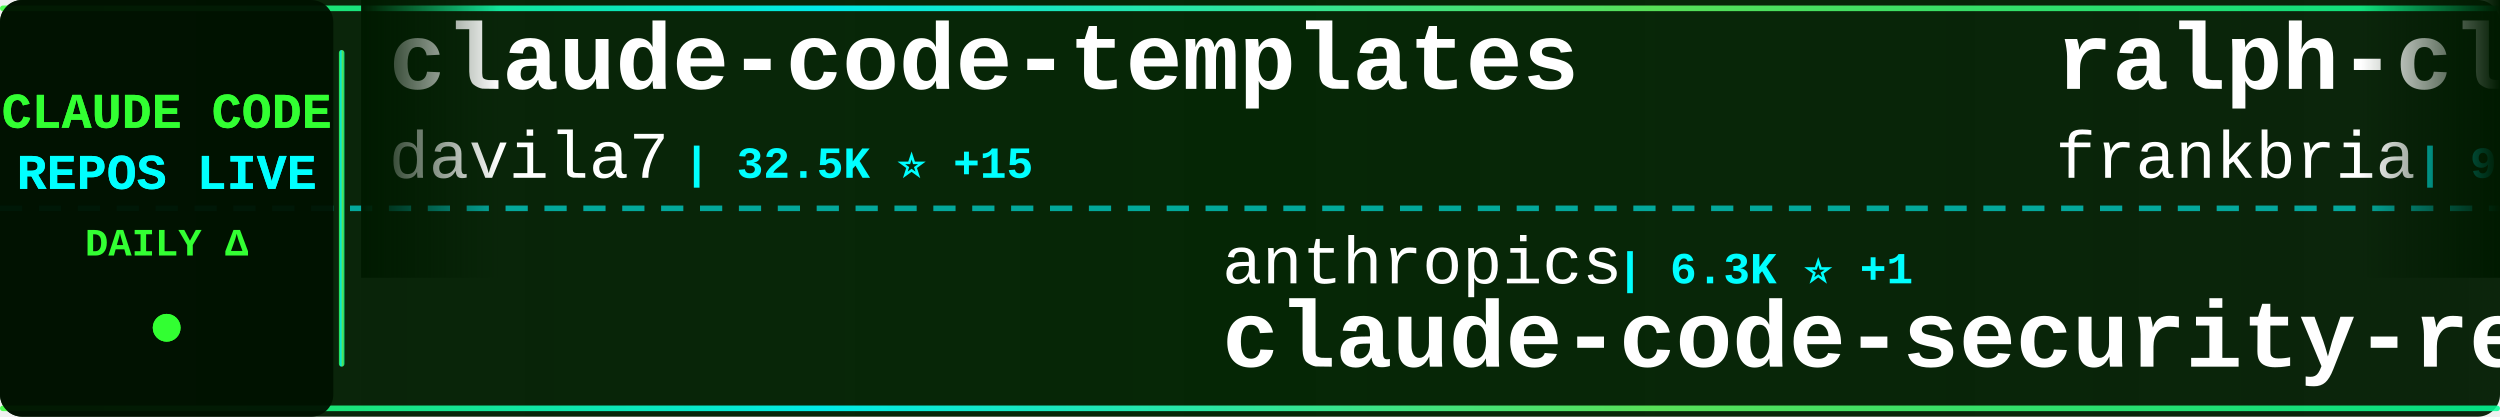
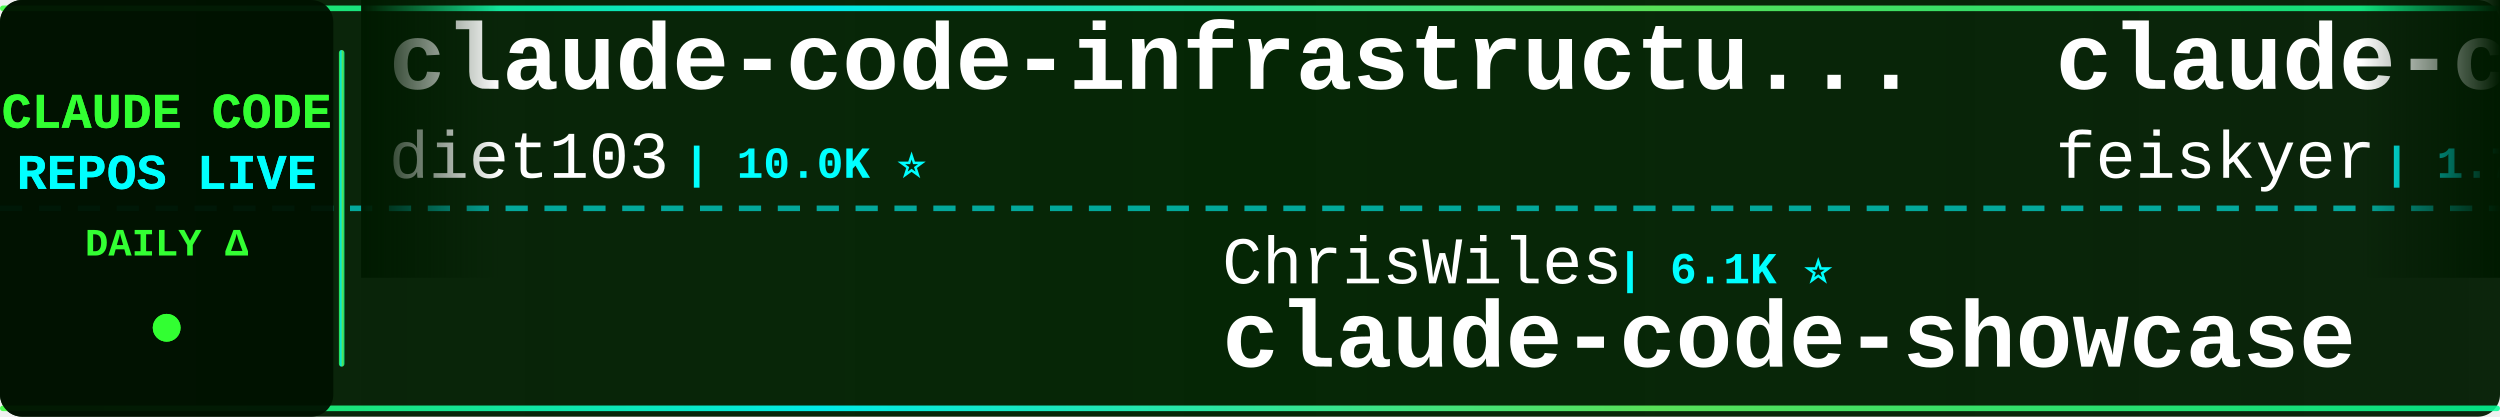
<svg xmlns="http://www.w3.org/2000/svg" width="900" height="150">
  <defs>
    <linearGradient id="tickerBg" x1="0%" y1="0%" x2="100%" y2="0%">
      <stop offset="0%" style="stop-color:#001a00;stop-opacity:0.95" />
      <stop offset="50%" style="stop-color:#002200;stop-opacity:0.98" />
      <stop offset="100%" style="stop-color:#001a00;stop-opacity:0.95" />
    </linearGradient>
    <linearGradient id="borderGrad" x1="0%" y1="0%" x2="100%" y2="0%">
      <stop offset="0%" style="stop-color:#33ff33;stop-opacity:0.85">
        <animate attributeName="stop-opacity" values="0.85;1;0.85" dur="2s" repeatCount="indefinite" />
      </stop>
      <stop offset="33%" style="stop-color:#00ffff;stop-opacity:0.9">
        <animate attributeName="stop-opacity" values="0.9;1;0.9" dur="2.2s" repeatCount="indefinite" />
      </stop>
      <stop offset="66%" style="stop-color:#66ff66;stop-opacity:0.85">
        <animate attributeName="stop-opacity" values="0.85;1;0.85" dur="1.8s" repeatCount="indefinite" />
      </stop>
      <stop offset="100%" style="stop-color:#00ff99;stop-opacity:0.85">
        <animate attributeName="stop-opacity" values="0.85;1;0.85" dur="2s" repeatCount="indefinite" />
      </stop>
    </linearGradient>
    <filter id="textGlow">
      <feGaussianBlur stdDeviation="0.1" result="coloredBlur" />
      <feMerge>
        <feMergeNode in="coloredBlur" />
        <feMergeNode in="SourceGraphic" />
      </feMerge>
    </filter>
    <filter id="metricGlow">
      <feGaussianBlur stdDeviation="0.2" result="coloredBlur" />
      <feMerge>
        <feMergeNode in="coloredBlur" />
        <feMergeNode in="SourceGraphic" />
      </feMerge>
    </filter>
    <linearGradient id="leftFade" x1="0%" y1="0%" x2="100%" y2="0%">
      <stop offset="0%" style="stop-color:#001a00;stop-opacity:1" />
      <stop offset="100%" style="stop-color:#001a00;stop-opacity:0" />
    </linearGradient>
    <linearGradient id="rightFade" x1="0%" y1="0%" x2="100%" y2="0%">
      <stop offset="0%" style="stop-color:#001a00;stop-opacity:0" />
      <stop offset="100%" style="stop-color:#001a00;stop-opacity:1" />
    </linearGradient>
  </defs>
  <rect width="900" height="150" fill="url(#tickerBg)" rx="8" />
  <rect x="0" y="2" width="900" height="2" fill="url(#borderGrad)" rx="1" />
  <rect x="0" y="146" width="900" height="2" fill="url(#borderGrad)" rx="1" />
  <line x1="0" y1="75" x2="900" y2="75" stroke="#00ffff" stroke-width="2" stroke-dasharray="8 6" opacity="0.6" />
  <rect x="0" y="0" width="120" height="150" fill="#001100" opacity="0.95" rx="8" />
  <text x="60" y="46" font-family="'Courier New', monospace" font-size="18" font-weight="bold" fill="#33ff33" text-anchor="middle" filter="url(#textGlow)">
    CLAUDE CODE
  </text>
  <text x="60" y="68" font-family="'Courier New', monospace" font-size="18" font-weight="bold" fill="#00ffff" text-anchor="middle" filter="url(#textGlow)">
    REPOS LIVE
  </text>
  <text x="60" y="92" font-family="'Courier New', monospace" font-size="14" font-weight="bold" fill="#33ff33" text-anchor="middle">
    DAILY Δ
  </text>
  <circle cx="60" cy="118" r="5" fill="#33ff33" filter="url(#metricGlow)">
    <animate attributeName="r" values="4;6;4" dur="1.5s" repeatCount="indefinite" />
    <animate attributeName="opacity" values="0.6;1;0.6" dur="1.5s" repeatCount="indefinite" />
  </circle>
  <rect x="122" y="18" width="2" height="114" fill="url(#borderGrad)" rx="1" />
  <clipPath id="tickerClip">
    <rect x="130" y="0" width="770" height="150" />
  </clipPath>
  <g clip-path="url(#tickerClip)">
    <g id="tickerItems">
      <animateTransform attributeName="transform" attributeType="XML" type="translate" from="0 0" to="-3000 0" dur="54s" repeatCount="indefinite" />
      <g transform="translate(0, 0)">
-         <text x="140" y="32" font-family="'Courier New', monospace" font-size="34" font-weight="bold" fill="#ffffff">claude-code-templates</text>
-         <text x="140" y="64" font-family="'Courier New', monospace" font-size="24" font-weight="normal" fill="#ffffff" opacity="1.0">davila7</text>
-         <text x="246" y="64" font-family="'Courier New', monospace" font-size="16" font-weight="bold" fill="#00ffff"> | 32.5K ⭐ +15</text>
+         <text x="140" y="32" font-family="'Courier New', monospace" font-size="34" font-weight="bold" fill="#ffffff">claude-code-infrastructu...</text>
+         <text x="140" y="64" font-family="'Courier New', monospace" font-size="24" font-weight="normal" fill="#ffffff" opacity="1.0">diet103</text>
+         <text x="246" y="64" font-family="'Courier New', monospace" font-size="16" font-weight="bold" fill="#00ffff"> | 10.0K ⭐</text>
      </g>
      <g transform="translate(300, 0)">
+         <text x="140" y="102" font-family="'Courier New', monospace" font-size="24" font-weight="normal" fill="#ffffff" opacity="1.0">ChrisWiles</text>
+         <text x="282" y="102" font-family="'Courier New', monospace" font-size="16" font-weight="bold" fill="#00ffff"> | 6.1K ⭐</text>
+         <text x="140" y="132" font-family="'Courier New', monospace" font-size="34" font-weight="bold" fill="#ffffff">claude-code-showcase</text>
+       </g>
+       <g transform="translate(600, 0)">
+         <text x="140" y="32" font-family="'Courier New', monospace" font-size="34" font-weight="bold" fill="#ffffff">claude-code-settings</text>
+         <text x="140" y="64" font-family="'Courier New', monospace" font-size="24" font-weight="normal" fill="#ffffff" opacity="1.0">feiskyer</text>
+         <text x="258" y="64" font-family="'Courier New', monospace" font-size="16" font-weight="bold" fill="#00ffff"> | 1.7K ⭐</text>
+       </g>
+       <g transform="translate(900, 0)">
        <text x="140" y="102" font-family="'Courier New', monospace" font-size="24" font-weight="normal" fill="#ffffff" opacity="1.0">anthropics</text>
-         <text x="282" y="102" font-family="'Courier New', monospace" font-size="16" font-weight="bold" fill="#00ffff"> | 6.3K ⭐ +1</text>
+         <text x="282" y="102" font-family="'Courier New', monospace" font-size="16" font-weight="bold" fill="#00ffff"> | 6.3K ⭐ +4</text>
        <text x="140" y="132" font-family="'Courier New', monospace" font-size="34" font-weight="bold" fill="#ffffff">claude-code-security-rev...</text>
      </g>
-       <g transform="translate(600, 0)">
-         <text x="140" y="32" font-family="'Courier New', monospace" font-size="34" font-weight="bold" fill="#ffffff">ralph-claude-code</text>
-         <text x="140" y="64" font-family="'Courier New', monospace" font-size="24" font-weight="normal" fill="#ffffff" opacity="1.0">frankbria</text>
-         <text x="270" y="64" font-family="'Courier New', monospace" font-size="16" font-weight="bold" fill="#00ffff"> | 9.7K ⭐</text>
-       </g>
-       <g transform="translate(900, 0)">
-         <text x="140" y="102" font-family="'Courier New', monospace" font-size="24" font-weight="normal" fill="#ffffff" opacity="1.0">Yuyz0112</text>
-         <text x="258" y="102" font-family="'Courier New', monospace" font-size="16" font-weight="bold" fill="#00ffff"> | 2.4K ⭐</text>
-         <text x="140" y="132" font-family="'Courier New', monospace" font-size="34" font-weight="bold" fill="#ffffff">claude-code-reverse</text>
-       </g>
      <g transform="translate(1200, 0)">
-         <text x="140" y="32" font-family="'Courier New', monospace" font-size="34" font-weight="bold" fill="#ffffff">claude-code-proxy</text>
-         <text x="140" y="64" font-family="'Courier New', monospace" font-size="24" font-weight="normal" fill="#ffffff" opacity="1.0">fuergaosi233</text>
-         <text x="306" y="64" font-family="'Courier New', monospace" font-size="16" font-weight="bold" fill="#00ffff"> | 2.8K ⭐</text>
+         <text x="140" y="32" font-family="'Courier New', monospace" font-size="34" font-weight="bold" fill="#ffffff">claude-code-guide</text>
+         <text x="140" y="64" font-family="'Courier New', monospace" font-size="24" font-weight="normal" fill="#ffffff" opacity="1.0">zebbern</text>
+         <text x="246" y="64" font-family="'Courier New', monospace" font-size="16" font-weight="bold" fill="#00ffff"> | 4.7K ⭐</text>
      </g>
      <g transform="translate(1500, 0)">
-         <text x="140" y="102" font-family="'Courier New', monospace" font-size="24" font-weight="normal" fill="#ffffff" opacity="1.0">shanraisshan</text>
-         <text x="306" y="102" font-family="'Courier New', monospace" font-size="16" font-weight="bold" fill="#00ffff"> | 67.3K ⭐ +22</text>
-         <text x="140" y="132" font-family="'Courier New', monospace" font-size="34" font-weight="bold" fill="#ffffff">claude-code-best-practic...</text>
+         <text x="140" y="102" font-family="'Courier New', monospace" font-size="24" font-weight="normal" fill="#ffffff" opacity="1.0">OneRedOak</text>
+         <text x="270" y="102" font-family="'Courier New', monospace" font-size="16" font-weight="bold" fill="#00ffff"> | 3.9K ⭐</text>
+         <text x="140" y="132" font-family="'Courier New', monospace" font-size="34" font-weight="bold" fill="#ffffff">claude-code-workflows</text>
      </g>
      <g transform="translate(1800, 0)">
-         <text x="140" y="32" font-family="'Courier New', monospace" font-size="34" font-weight="bold" fill="#ffffff">claude-code-guide</text>
-         <text x="140" y="64" font-family="'Courier New', monospace" font-size="24" font-weight="normal" fill="#ffffff" opacity="1.0">zebbern</text>
-         <text x="246" y="64" font-family="'Courier New', monospace" font-size="16" font-weight="bold" fill="#00ffff"> | 4.7K ⭐ +1</text>
+         <text x="140" y="32" font-family="'Courier New', monospace" font-size="34" font-weight="bold" fill="#ffffff">Open-ClaudeCode</text>
+         <text x="140" y="64" font-family="'Courier New', monospace" font-size="24" font-weight="normal" fill="#ffffff" opacity="1.0">LING71671</text>
+         <text x="270" y="64" font-family="'Courier New', monospace" font-size="16" font-weight="bold" fill="#00ffff"> | 963 ⭐</text>
      </g>
      <g transform="translate(2100, 0)">
-         <text x="140" y="102" font-family="'Courier New', monospace" font-size="24" font-weight="normal" fill="#ffffff" opacity="1.0">VILA-Lab</text>
-         <text x="258" y="102" font-family="'Courier New', monospace" font-size="16" font-weight="bold" fill="#00ffff"> | 2.2K ⭐ +1</text>
-         <text x="140" y="132" font-family="'Courier New', monospace" font-size="34" font-weight="bold" fill="#ffffff">Dive-into-Claude-Code</text>
+         <text x="140" y="102" font-family="'Courier New', monospace" font-size="24" font-weight="normal" fill="#ffffff" opacity="1.0">digitalsamba</text>
+         <text x="306" y="102" font-family="'Courier New', monospace" font-size="16" font-weight="bold" fill="#00ffff"> | 2.2K ⭐ +4</text>
+         <text x="140" y="132" font-family="'Courier New', monospace" font-size="34" font-weight="bold" fill="#ffffff">claude-code-video-toolki...</text>
      </g>
      <g transform="translate(2400, 0)">
+         <text x="140" y="32" font-family="'Courier New', monospace" font-size="34" font-weight="bold" fill="#ffffff">andrej-karpathy-skills</text>
+         <text x="140" y="64" font-family="'Courier New', monospace" font-size="24" font-weight="normal" fill="#ffffff" opacity="1.0">multica-ai</text>
+         <text x="282" y="64" font-family="'Courier New', monospace" font-size="16" font-weight="bold" fill="#00ffff"> | 218.0K ⭐ +201</text>
+       </g>
+       <g transform="translate(2700, 0)">
+         <text x="140" y="102" font-family="'Courier New', monospace" font-size="24" font-weight="normal" fill="#ffffff" opacity="1.0">Windy3f3f3f3f</text>
+         <text x="318" y="102" font-family="'Courier New', monospace" font-size="16" font-weight="bold" fill="#00ffff"> | 3.7K ⭐ +1</text>
+         <text x="140" y="132" font-family="'Courier New', monospace" font-size="34" font-weight="bold" fill="#ffffff">how-claude-code-works</text>
+       </g>
+       <g transform="translate(3000, 0)">
        <text x="140" y="32" font-family="'Courier New', monospace" font-size="34" font-weight="bold" fill="#ffffff">claude-code-infrastructu...</text>
        <text x="140" y="64" font-family="'Courier New', monospace" font-size="24" font-weight="normal" fill="#ffffff" opacity="1.0">diet103</text>
-         <text x="246" y="64" font-family="'Courier New', monospace" font-size="16" font-weight="bold" fill="#00ffff"> | 10.0K ⭐ +1</text>
-       </g>
-       <g transform="translate(2700, 0)">
-         <text x="140" y="102" font-family="'Courier New', monospace" font-size="24" font-weight="normal" fill="#ffffff" opacity="1.0">disler</text>
-         <text x="234" y="102" font-family="'Courier New', monospace" font-size="16" font-weight="bold" fill="#00ffff"> | 3.9K ⭐ +1</text>
-         <text x="140" y="132" font-family="'Courier New', monospace" font-size="34" font-weight="bold" fill="#ffffff">claude-code-hooks-master...</text>
-       </g>
-       <g transform="translate(3000, 0)">
-         <text x="140" y="32" font-family="'Courier New', monospace" font-size="34" font-weight="bold" fill="#ffffff">claude-code-templates</text>
-         <text x="140" y="64" font-family="'Courier New', monospace" font-size="24" font-weight="normal" fill="#ffffff" opacity="1.0">davila7</text>
-         <text x="246" y="64" font-family="'Courier New', monospace" font-size="16" font-weight="bold" fill="#00ffff"> | 32.5K ⭐ +15</text>
+         <text x="246" y="64" font-family="'Courier New', monospace" font-size="16" font-weight="bold" fill="#00ffff"> | 10.0K ⭐</text>
      </g>
      <g transform="translate(3300, 0)">
-         <text x="140" y="102" font-family="'Courier New', monospace" font-size="24" font-weight="normal" fill="#ffffff" opacity="1.0">anthropics</text>
-         <text x="282" y="102" font-family="'Courier New', monospace" font-size="16" font-weight="bold" fill="#00ffff"> | 6.3K ⭐ +1</text>
-         <text x="140" y="132" font-family="'Courier New', monospace" font-size="34" font-weight="bold" fill="#ffffff">claude-code-security-rev...</text>
+         <text x="140" y="102" font-family="'Courier New', monospace" font-size="24" font-weight="normal" fill="#ffffff" opacity="1.0">ChrisWiles</text>
+         <text x="282" y="102" font-family="'Courier New', monospace" font-size="16" font-weight="bold" fill="#00ffff"> | 6.1K ⭐</text>
+         <text x="140" y="132" font-family="'Courier New', monospace" font-size="34" font-weight="bold" fill="#ffffff">claude-code-showcase</text>
      </g>
      <g transform="translate(3600, 0)">
-         <text x="140" y="32" font-family="'Courier New', monospace" font-size="34" font-weight="bold" fill="#ffffff">ralph-claude-code</text>
-         <text x="140" y="64" font-family="'Courier New', monospace" font-size="24" font-weight="normal" fill="#ffffff" opacity="1.0">frankbria</text>
-         <text x="270" y="64" font-family="'Courier New', monospace" font-size="16" font-weight="bold" fill="#00ffff"> | 9.7K ⭐</text>
+         <text x="140" y="32" font-family="'Courier New', monospace" font-size="34" font-weight="bold" fill="#ffffff">claude-code-settings</text>
+         <text x="140" y="64" font-family="'Courier New', monospace" font-size="24" font-weight="normal" fill="#ffffff" opacity="1.0">feiskyer</text>
+         <text x="258" y="64" font-family="'Courier New', monospace" font-size="16" font-weight="bold" fill="#00ffff"> | 1.7K ⭐</text>
      </g>
      <g transform="translate(3900, 0)">
-         <text x="140" y="102" font-family="'Courier New', monospace" font-size="24" font-weight="normal" fill="#ffffff" opacity="1.0">Yuyz0112</text>
-         <text x="258" y="102" font-family="'Courier New', monospace" font-size="16" font-weight="bold" fill="#00ffff"> | 2.4K ⭐</text>
-         <text x="140" y="132" font-family="'Courier New', monospace" font-size="34" font-weight="bold" fill="#ffffff">claude-code-reverse</text>
+         <text x="140" y="102" font-family="'Courier New', monospace" font-size="24" font-weight="normal" fill="#ffffff" opacity="1.0">anthropics</text>
+         <text x="282" y="102" font-family="'Courier New', monospace" font-size="16" font-weight="bold" fill="#00ffff"> | 6.3K ⭐ +4</text>
+         <text x="140" y="132" font-family="'Courier New', monospace" font-size="34" font-weight="bold" fill="#ffffff">claude-code-security-rev...</text>
      </g>
    </g>
  </g>
  <rect x="130" y="0" width="50" height="100" fill="url(#leftFade)" />
  <rect x="850" y="0" width="50" height="100" fill="url(#rightFade)" />
</svg>
